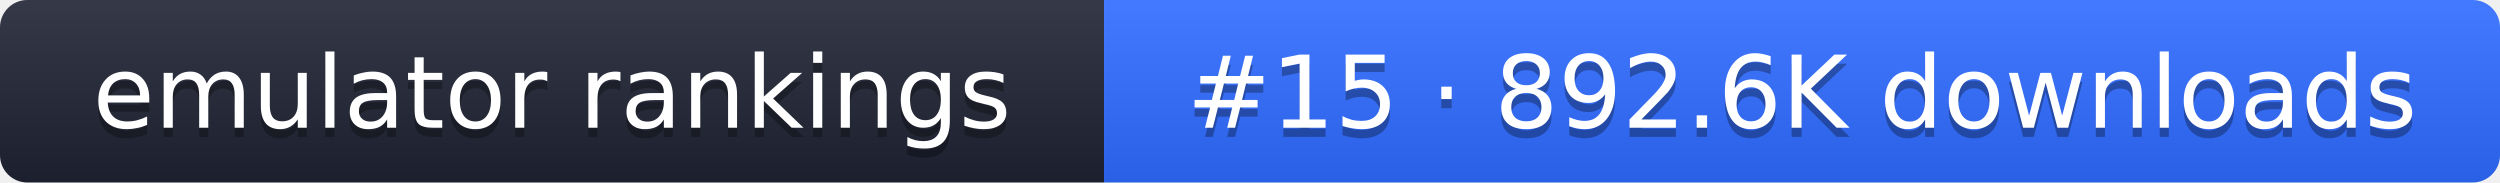
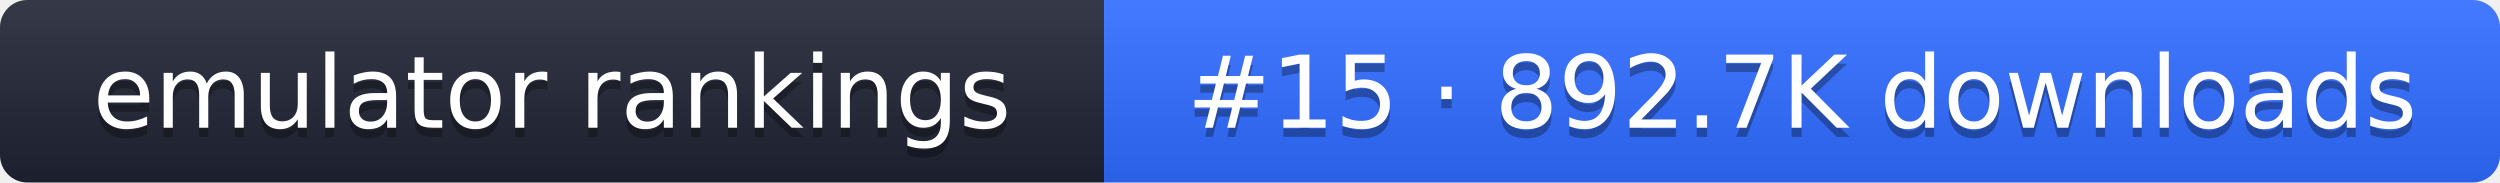
- <svg xmlns="http://www.w3.org/2000/svg" width="274" height="20" role="img" aria-label="emulator rankings: #15 · 892.6K downloads">
+ <svg xmlns="http://www.w3.org/2000/svg" width="274" height="20" role="img" aria-label="emulator rankings: #15 · 892.7K downloads">
  <linearGradient id="g" x2="0" y2="100%">
    <stop offset="0" stop-color="#fff" stop-opacity=".1" />
    <stop offset="1" stop-opacity=".1" />
  </linearGradient>
  <clipPath id="r">
    <rect width="274" height="20" rx="3" fill="#fff" />
  </clipPath>
  <g clip-path="url(#r)">
    <rect width="121" height="20" fill="#1f2433" />
    <rect x="121" width="153" height="20" fill="#2f6bff" />
    <rect width="274" height="20" fill="url(#g)" />
  </g>
  <g fill="#fff" text-anchor="middle" font-family="Verdana,DejaVu Sans,sans-serif" font-size="11">
    <text x="60.5" y="15" fill="#010101" fill-opacity=".3">emulator rankings</text>
    <text x="60.5" y="14">emulator rankings</text>
-     <text x="197.5" y="15" fill="#010101" fill-opacity=".3">#15 · 892.6K downloads</text>
-     <text x="197.5" y="14">#15 · 892.6K downloads</text>
+     <text x="197.5" y="15" fill="#010101" fill-opacity=".3">#15 · 892.7K downloads</text>
+     <text x="197.5" y="14">#15 · 892.7K downloads</text>
  </g>
</svg>
